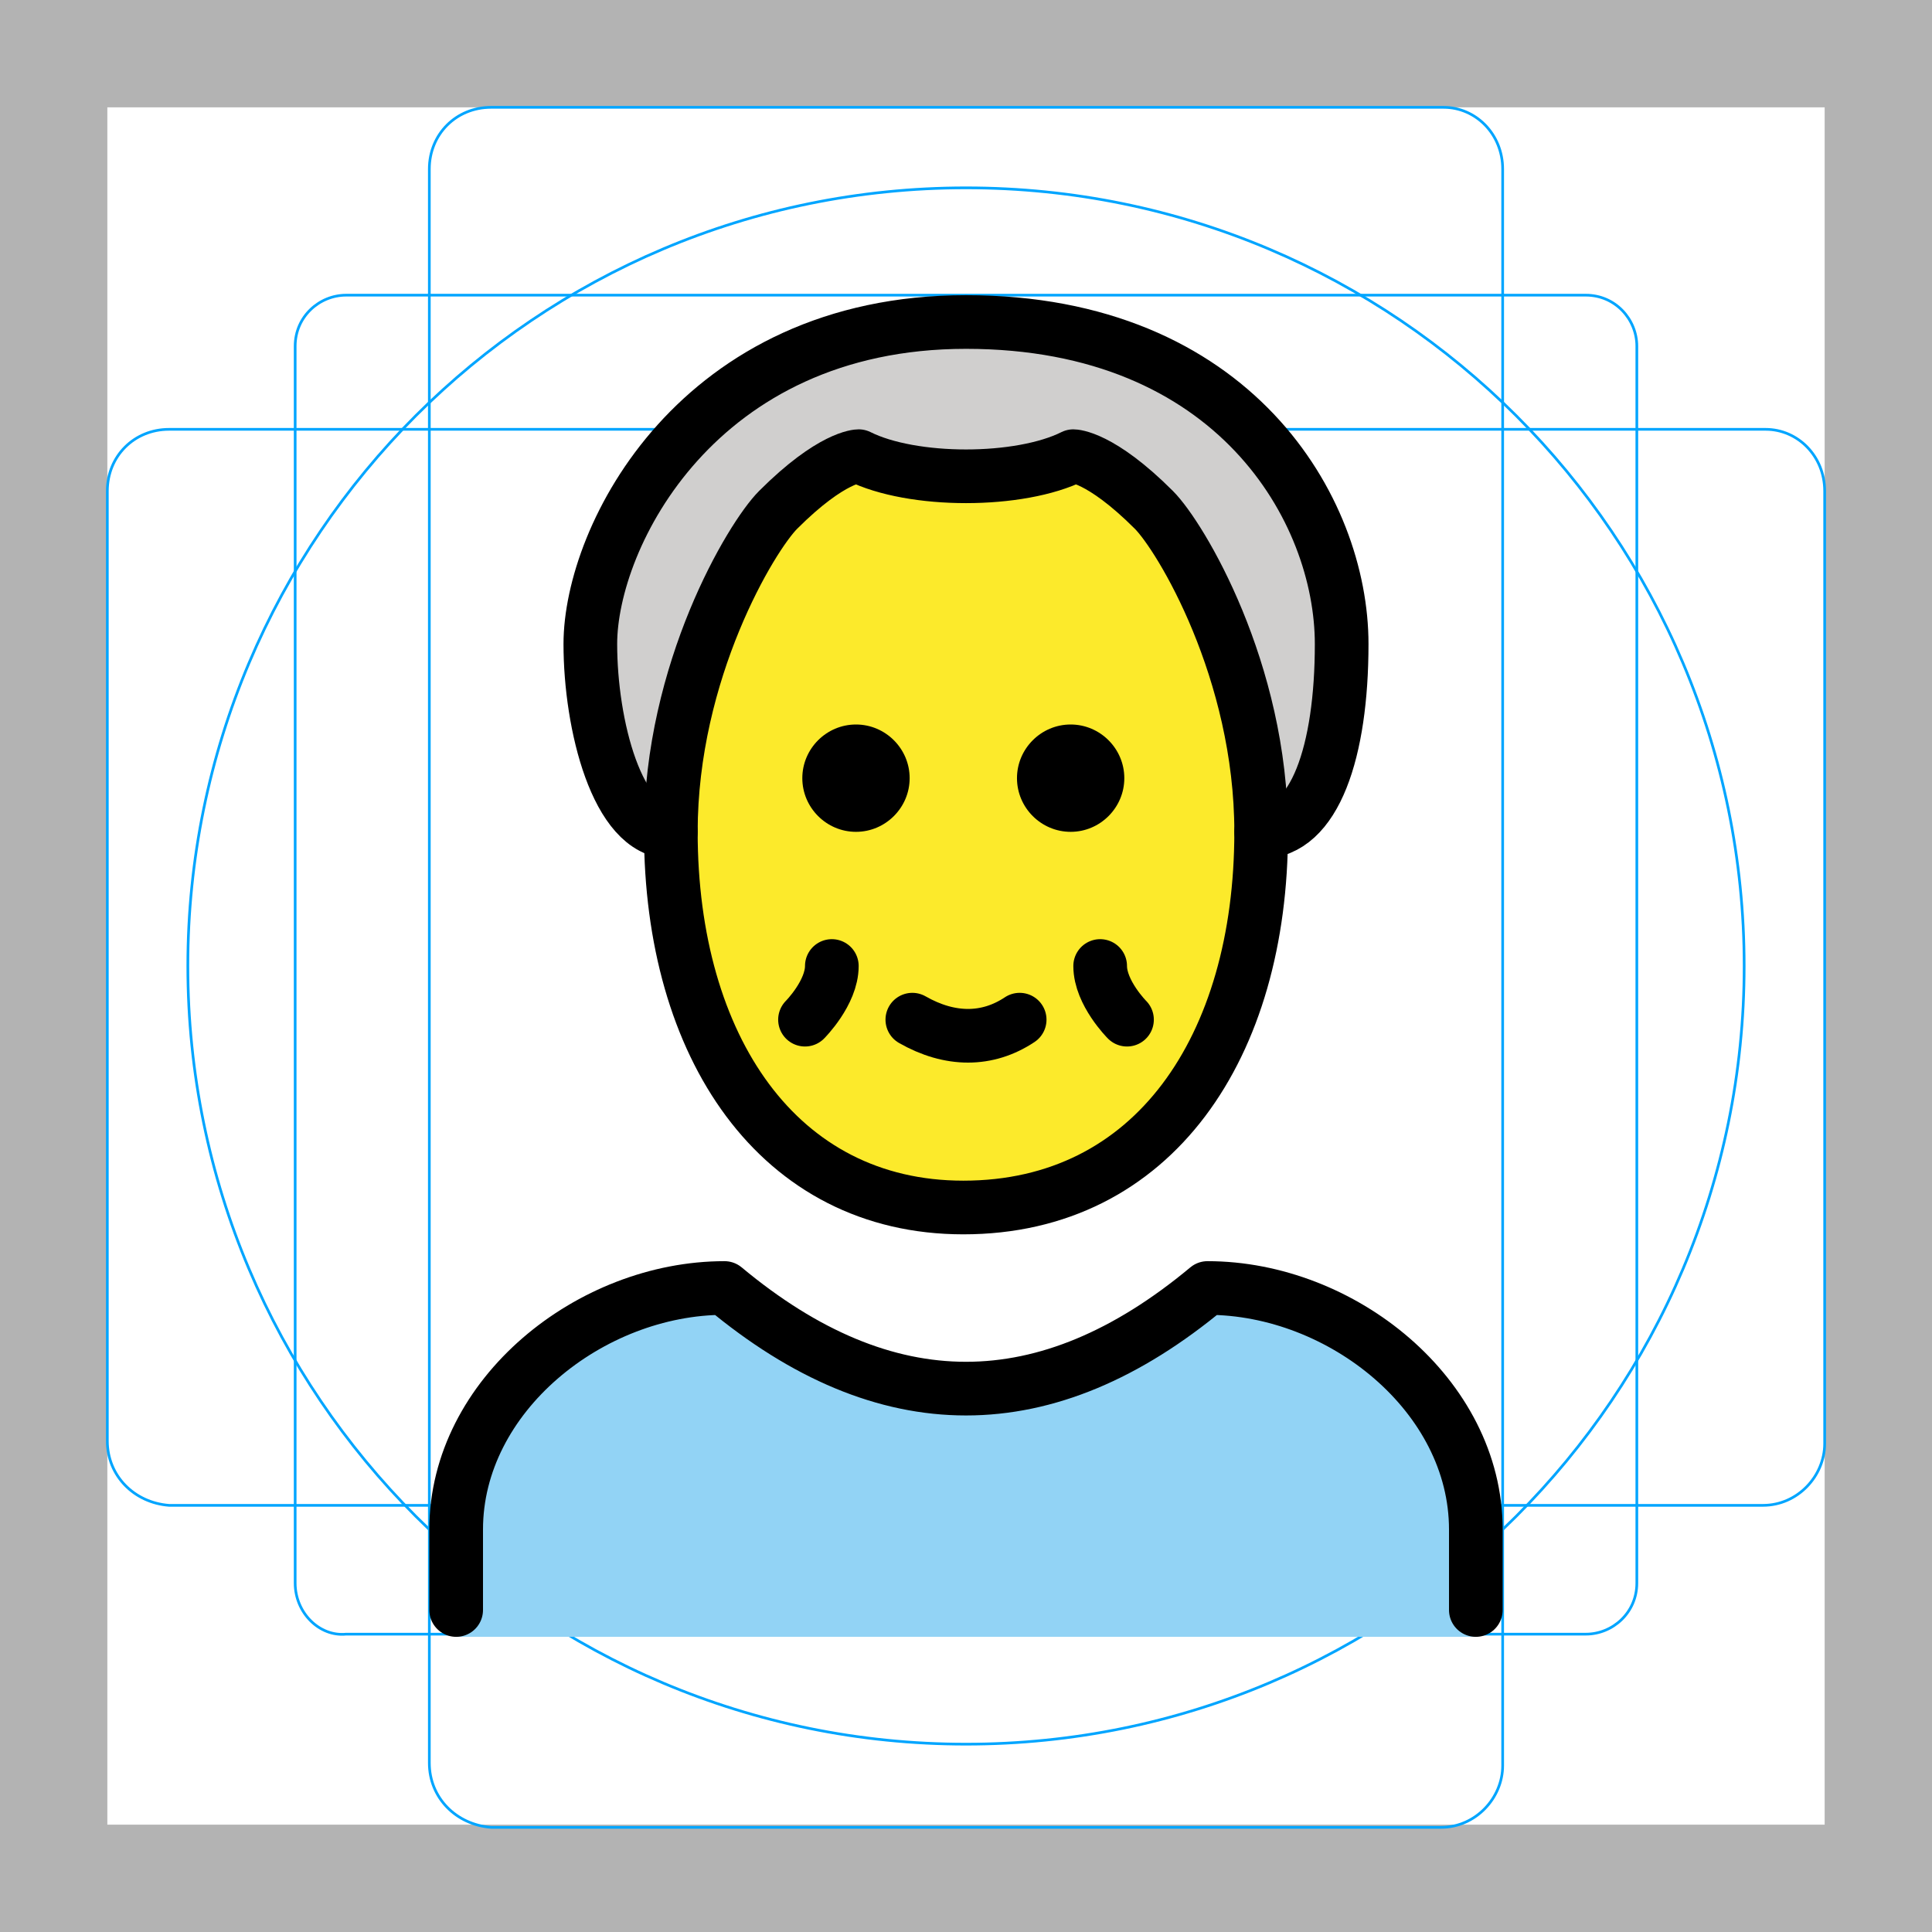
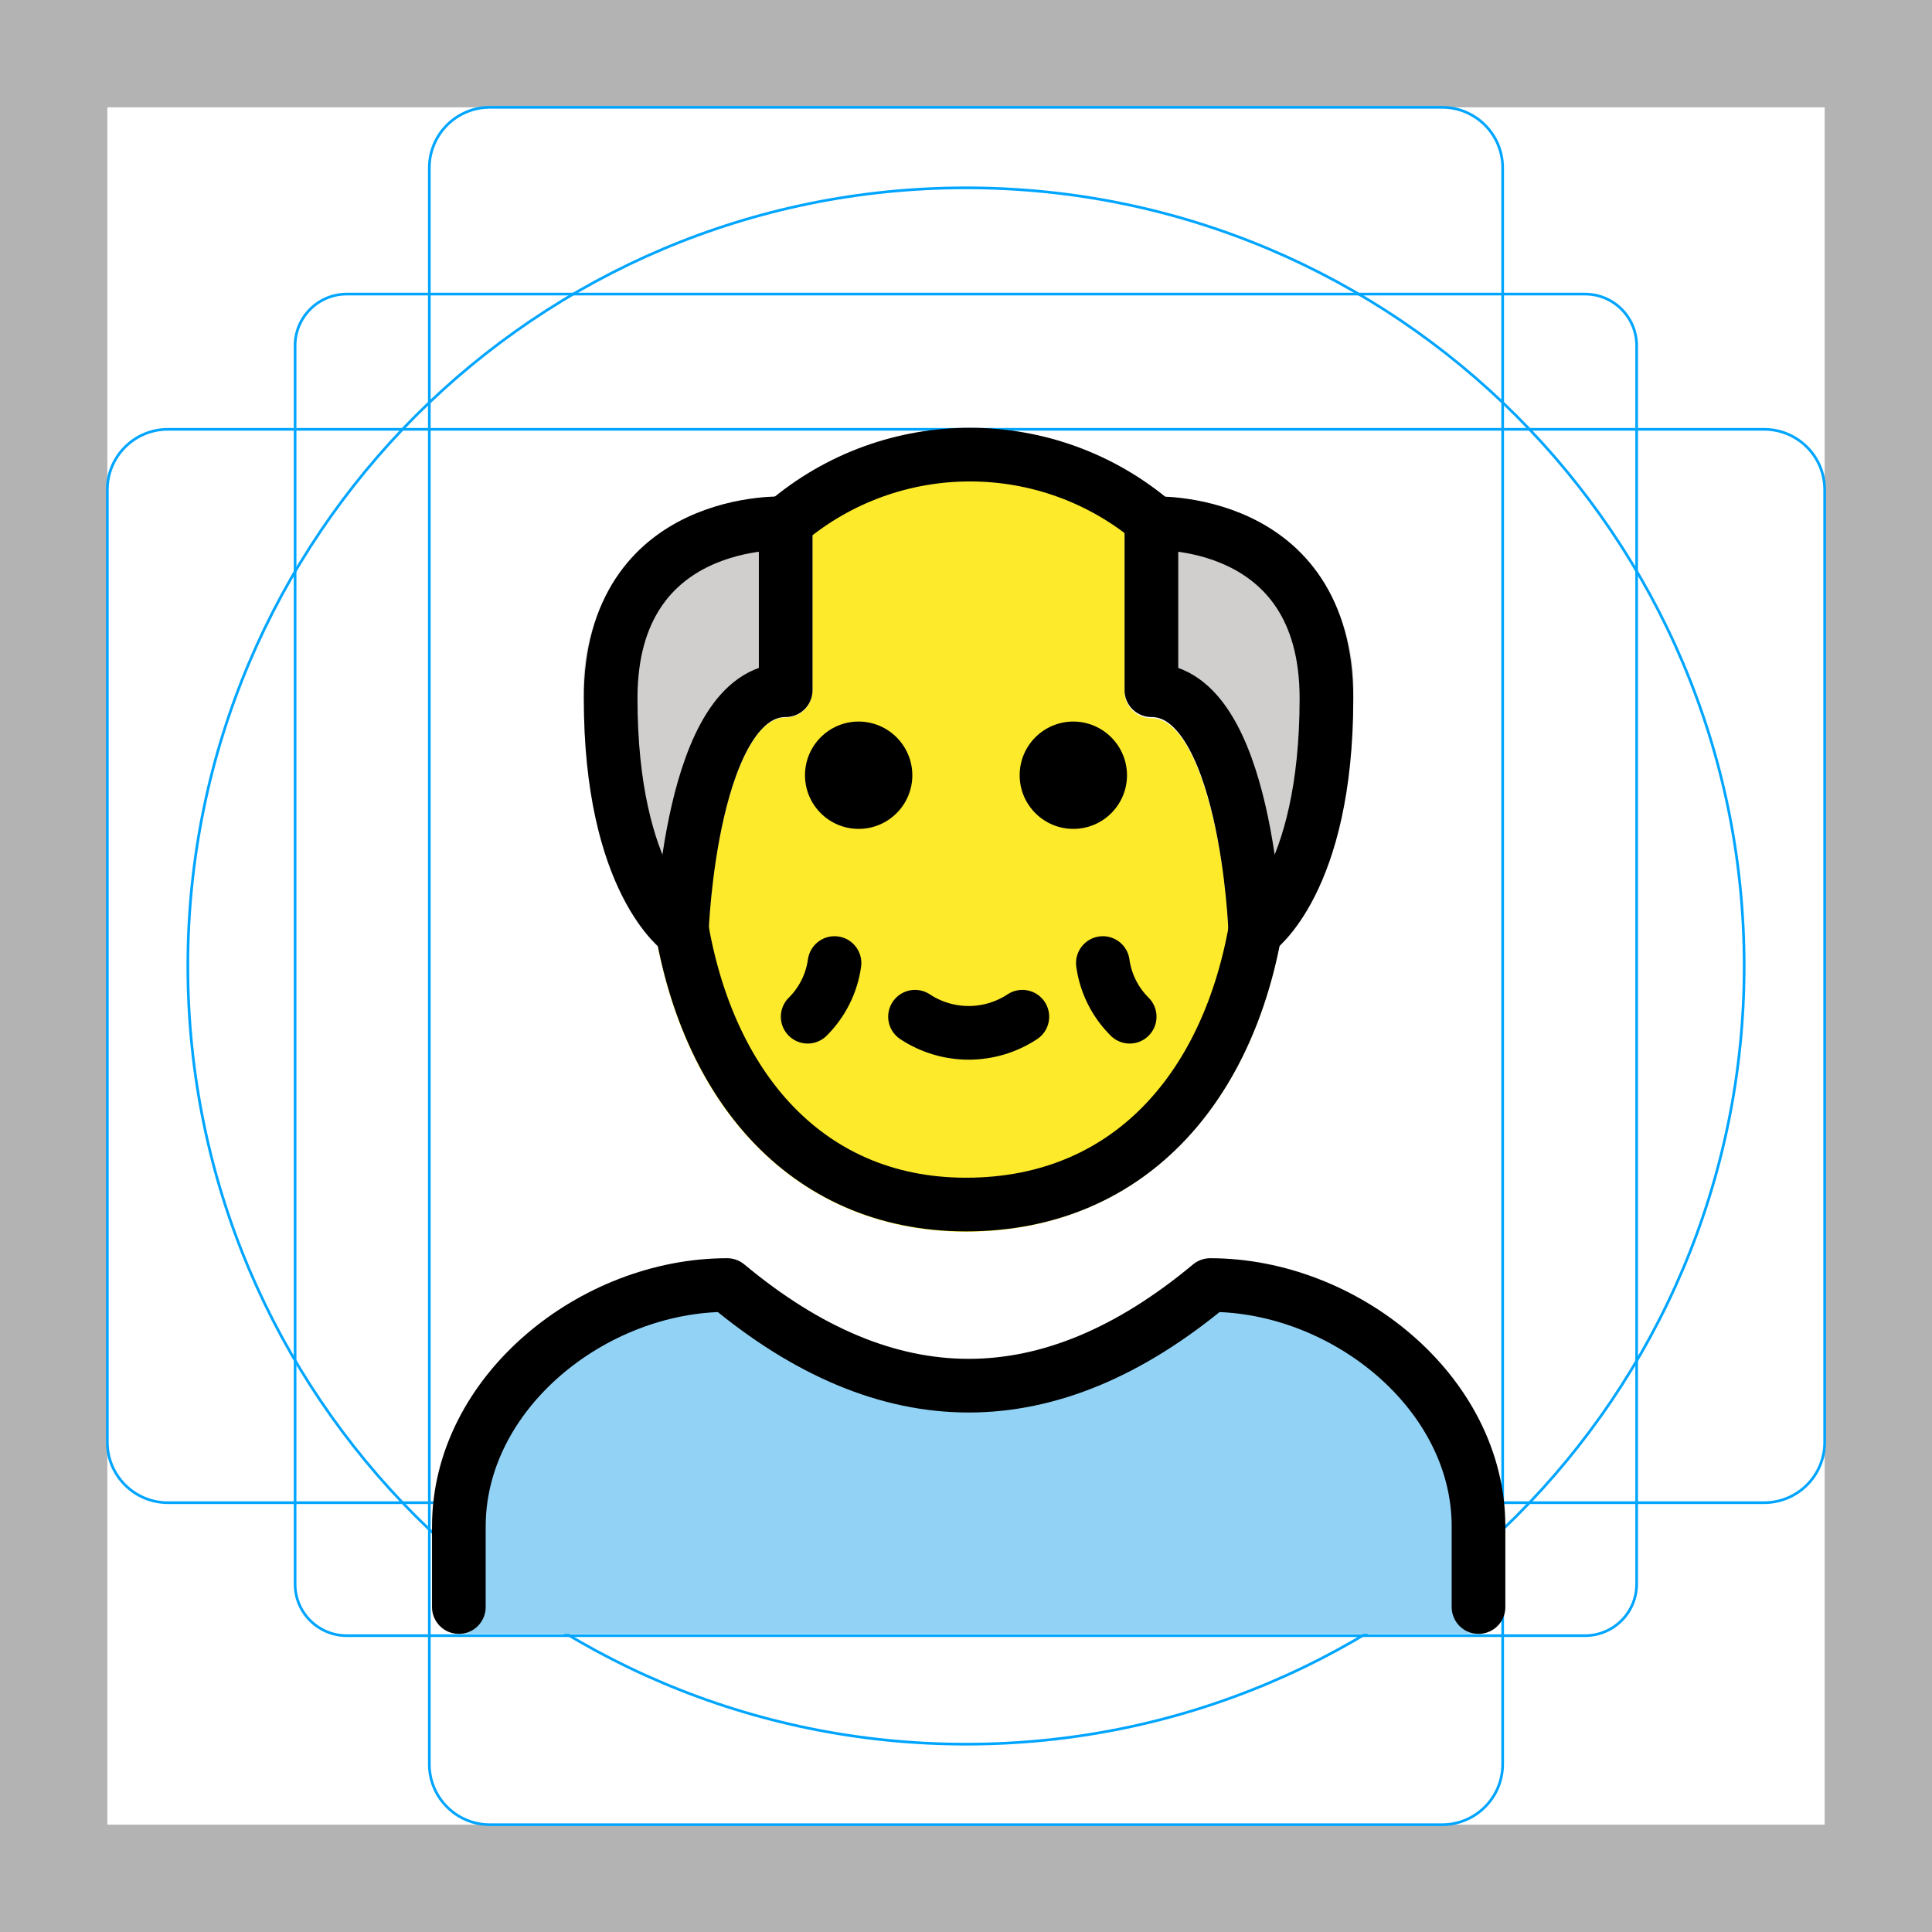
- <svg xmlns="http://www.w3.org/2000/svg" id="emoji" viewBox="0 0 72 72">
+ <svg xmlns="http://www.w3.org/2000/svg" id="emoji" viewBox="0 0 72 72" version="1.1">
  <g id="grid">
-     <path fill="#B3B3B3" d="M68,4v64H4V4H68 M72,0H0v72h72V0z" />
-     <path fill="none" stroke="#00A5FF" stroke-miterlimit="10" stroke-width="0.1" d="M12.9,11h46.2c1.1,0,1.9,0.9,1.9,1.9l0,0V59 c0,1.1-0.9,1.9-1.9,1.9H12.9C11.9,61,11,60.1,11,59l0,0V12.9C11,11.8,11.9,11,12.9,11L12.9,11z" />
-     <path fill="none" stroke="#00A5FF" stroke-miterlimit="10" stroke-width="0.1" d="M18.3,4h35.5C55,4,56,5,56,6.3v59.5 c0,1.2-1,2.3-2.3,2.3H18.3C17,68,16,67,16,65.7V6.3C16,5,17,4,18.3,4z" />
-     <path fill="none" stroke="#00A5FF" stroke-miterlimit="10" stroke-width="0.1" d="M68,18.3v35.5c0,1.2-1,2.3-2.3,2.3H6.3 C5,56,4,55,4,53.7V18.3C4,17,5,16,6.3,16h59.5C67,16,68,17,68,18.3z" />
-     <circle cx="36" cy="36" r="29" fill="none" stroke="#00A5FF" stroke-miterlimit="10" stroke-width="0.1" />
+     <path fill="#b3b3b3" d="M68,4V68H4V4H68m4-4H0V72H72V0Z" />
+     <path fill="none" stroke="#00a5ff" stroke-miterlimit="10" stroke-width="0.1" d="m12.92 10.96h46.15a1.923 1.923 0 0 1 1.923 1.923v46.15a1.923 1.923 0 0 1-1.923 1.923h-46.15a1.923 1.923 0 0 1-1.923-1.923v-46.15a1.923 1.923 0 0 1 1.923-1.923z" />
+     <rect x="16" y="4" rx="2.254" width="40" height="64" fill="none" stroke="#00a5ff" stroke-miterlimit="10" stroke-width="0.1" />
+     <rect x="16" y="4" rx="2.254" width="40" height="64" transform="rotate(90 36 36)" fill="none" stroke="#00a5ff" stroke-miterlimit="10" stroke-width="0.1" />
+     <circle cx="36" cy="36" r="29" fill="none" stroke="#00a5ff" stroke-miterlimit="10" stroke-width="0.1" />
  </g>
  <g id="color">
-     <path fill="#92D3F5" d="M55,61v-4c0-5-5-9-10-9c-6,5-12,5-18,0c-5,0-10,4-10,9v4H55z" />
+     <path fill="#92d3f5" d="m55.1 60.89v-4c0-5-5-9-10-9q-9 7.5-18 0c-5 0-10 4-10 9v4z" />
+     <path fill="#d0cfce" d="m25.41 35.72a1 1 0 0 1-0.566-0.176c-0.316-0.218-3.085-2.33-3.085-9.512a7.33 7.33 0 0 1 2.1-5.562 8.029 8.029 0 0 1 5.475-1.96 1.001 1.001 0 0 1 0.948 0.999v6.218a1 1 0 0 1-1 1c-1.764 0-2.756 4.79-2.872 8.027a0.999 0.999 0 0 1-0.999 0.965z" />
+     <path fill="#d0cfce" d="m46.33 35.61a1.001 1.001 0 0 1-0.55-0.858c-0.116-3.237-1.108-8.027-2.872-8.027a1 1 0 0 1-1-1v-6.218a1.001 1.001 0 0 1 0.948-0.999 8.029 8.029 0 0 1 5.475 1.96 7.33 7.33 0 0 1 2.1 5.562c0 7.182-2.769 9.294-3.085 9.512a1.001 1.001 0 0 1-1.016 0.069z" />
  </g>
-   <g id="hair">
-     <path fill="#D0CFCE" d="M25,31c-2,0-3-4-3-7c0-4,4-12,14-12s14,7,14,12c0,4-1,7-3,7" />
+   <g id="skin-shadow">
+     <path fill="#fcea2b" d="m43.42 18.53a11.58 11.58 0 0 0-14.54-0.006c0.258-0.009 0.424-0.003 0.451-0.001a1.001 1.001 0 0 1 0.948 0.999v6.218a0.999 0.999 0 0 1-1 1c-1.764 0-2.756 4.79-2.872 8.027a1 1 0 0 1-1.565 0.789 3.105 3.105 0 0 1-0.327-0.273v5e-4c1.32 6.589 5.624 10.62 11.48 10.62 5.963 0 10.33-4.018 11.67-10.59a3.113 3.113 0 0 1-0.321 0.267 1 1 0 0 1-1.565-0.789c-0.116-3.237-1.108-8.027-2.872-8.027a1 1 0 0 1-1-1v-6.218a1.001 1.001 0 0 1 0.948-0.999" />
  </g>
-   <g id="skin">
-     <path fill="#FCEA2B" d="M25,31c0,8,4,14,10.9,14C43,45,47,39,47,31c0-6-3-11-4-12c-2-2-3-2-3-2c-2,1-6,1-8,0c0,0-1,0-3,2 C28,20,25,25,25,31z" />
-   </g>
-   <g id="skin-shadow" />
  <g id="line">
-     <path fill="none" stroke="#000000" stroke-linecap="round" stroke-linejoin="round" stroke-width="2" d="M25,31c-2,0-3-4-3-7 c0-4,4-12,14-12s14,7,14,12c0,4-1,7-3,7" />
-     <path fill="none" stroke="#000000" stroke-linecap="round" stroke-linejoin="round" stroke-width="2" d="M17,60v-3c0-5,5-9,10-9 c6,5,12,5,18,0c5,0,10,4,10,9v3" />
-     <path fill="none" stroke="#000000" stroke-linejoin="round" stroke-width="2" d="M25,31c0,8,4,14,10.9,14C43,45,47,39,47,31 c0-6-3-11-4-12c-2-2-3-2-3-2c-2,1-6,1-8,0c0,0-1,0-3,2C28,20,25,25,25,31z" />
-     <path fill="none" stroke="#000000" stroke-linecap="round" stroke-linejoin="round" stroke-width="2" d="M38,38 c-1.2,0.8-2.6,0.8-4,0" />
-     <path fill="none" stroke="#000000" stroke-linecap="round" stroke-linejoin="round" stroke-width="2" d="M31,36c0,1-1,2-1,2" />
-     <path fill="none" stroke="#000000" stroke-linecap="round" stroke-linejoin="round" stroke-width="2" d="M41,36c0,1,1,2,1,2" />
-     <path d="M41.9,29c0,1.1-0.9,2-2,2s-2-0.9-2-2s0.9-2,2-2S41.9,27.9,41.9,29" />
-     <path d="M33.9,29c0,1.1-0.9,2-2,2c-1.1,0-2-0.9-2-2s0.9-2,2-2C33,27,33.9,27.9,33.9,29" />
+     <path fill="none" stroke="#000" stroke-linecap="round" stroke-linejoin="round" stroke-width="2" d="m17.1 59.89v-3c0-5 5-9 10-9q9 7.5 18 0c5 0 10 4 10 9v3" />
+     <path fill="none" stroke="#000" stroke-linecap="round" stroke-linejoin="round" stroke-width="2" d="m43.05 19.5a10.59 10.59 0 0 0-13.78-0.02" />
+     <path fill="none" stroke="#000" stroke-linejoin="round" stroke-width="2" d="m25.28 33.75c0.85 6.528 4.67 11.14 10.72 11.14 6.243 0 10.09-4.64 10.93-11.2" />
+     <path fill="none" stroke="#000" stroke-linecap="round" stroke-linejoin="round" stroke-width="2" d="m38.1 37.89a3.629 3.629 0 0 1-4 0" />
+     <path fill="none" stroke="#000" stroke-linecap="round" stroke-linejoin="round" stroke-width="2" d="m31.1 35.89a3.491 3.491 0 0 1-1 2" />
+     <path fill="none" stroke="#000" stroke-linecap="round" stroke-linejoin="round" stroke-width="2" d="m41.1 35.89a3.491 3.491 0 0 0 1 2" />
+     <path d="m42 28.89a2 2 0 1 1-2-2 2.006 2.006 0 0 1 2 2" />
+     <path d="m34 28.89a2 2 0 1 1-2-2 2.006 2.006 0 0 1 2 2" />
+     <path fill="none" stroke="#000" stroke-linecap="round" stroke-linejoin="round" stroke-width="2" d="m29.28 25.72v-6.218s-6.523-0.341-6.523 6.523 2.652 8.687 2.652 8.687 0.314-8.991 3.87-8.991z" />
+     <path fill="none" stroke="#000" stroke-linecap="round" stroke-linejoin="round" stroke-width="2" d="m42.91 25.72v-6.218s6.523-0.341 6.523 6.523-2.652 8.687-2.652 8.687-0.314-8.991-3.871-8.991z" />
  </g>
</svg>
